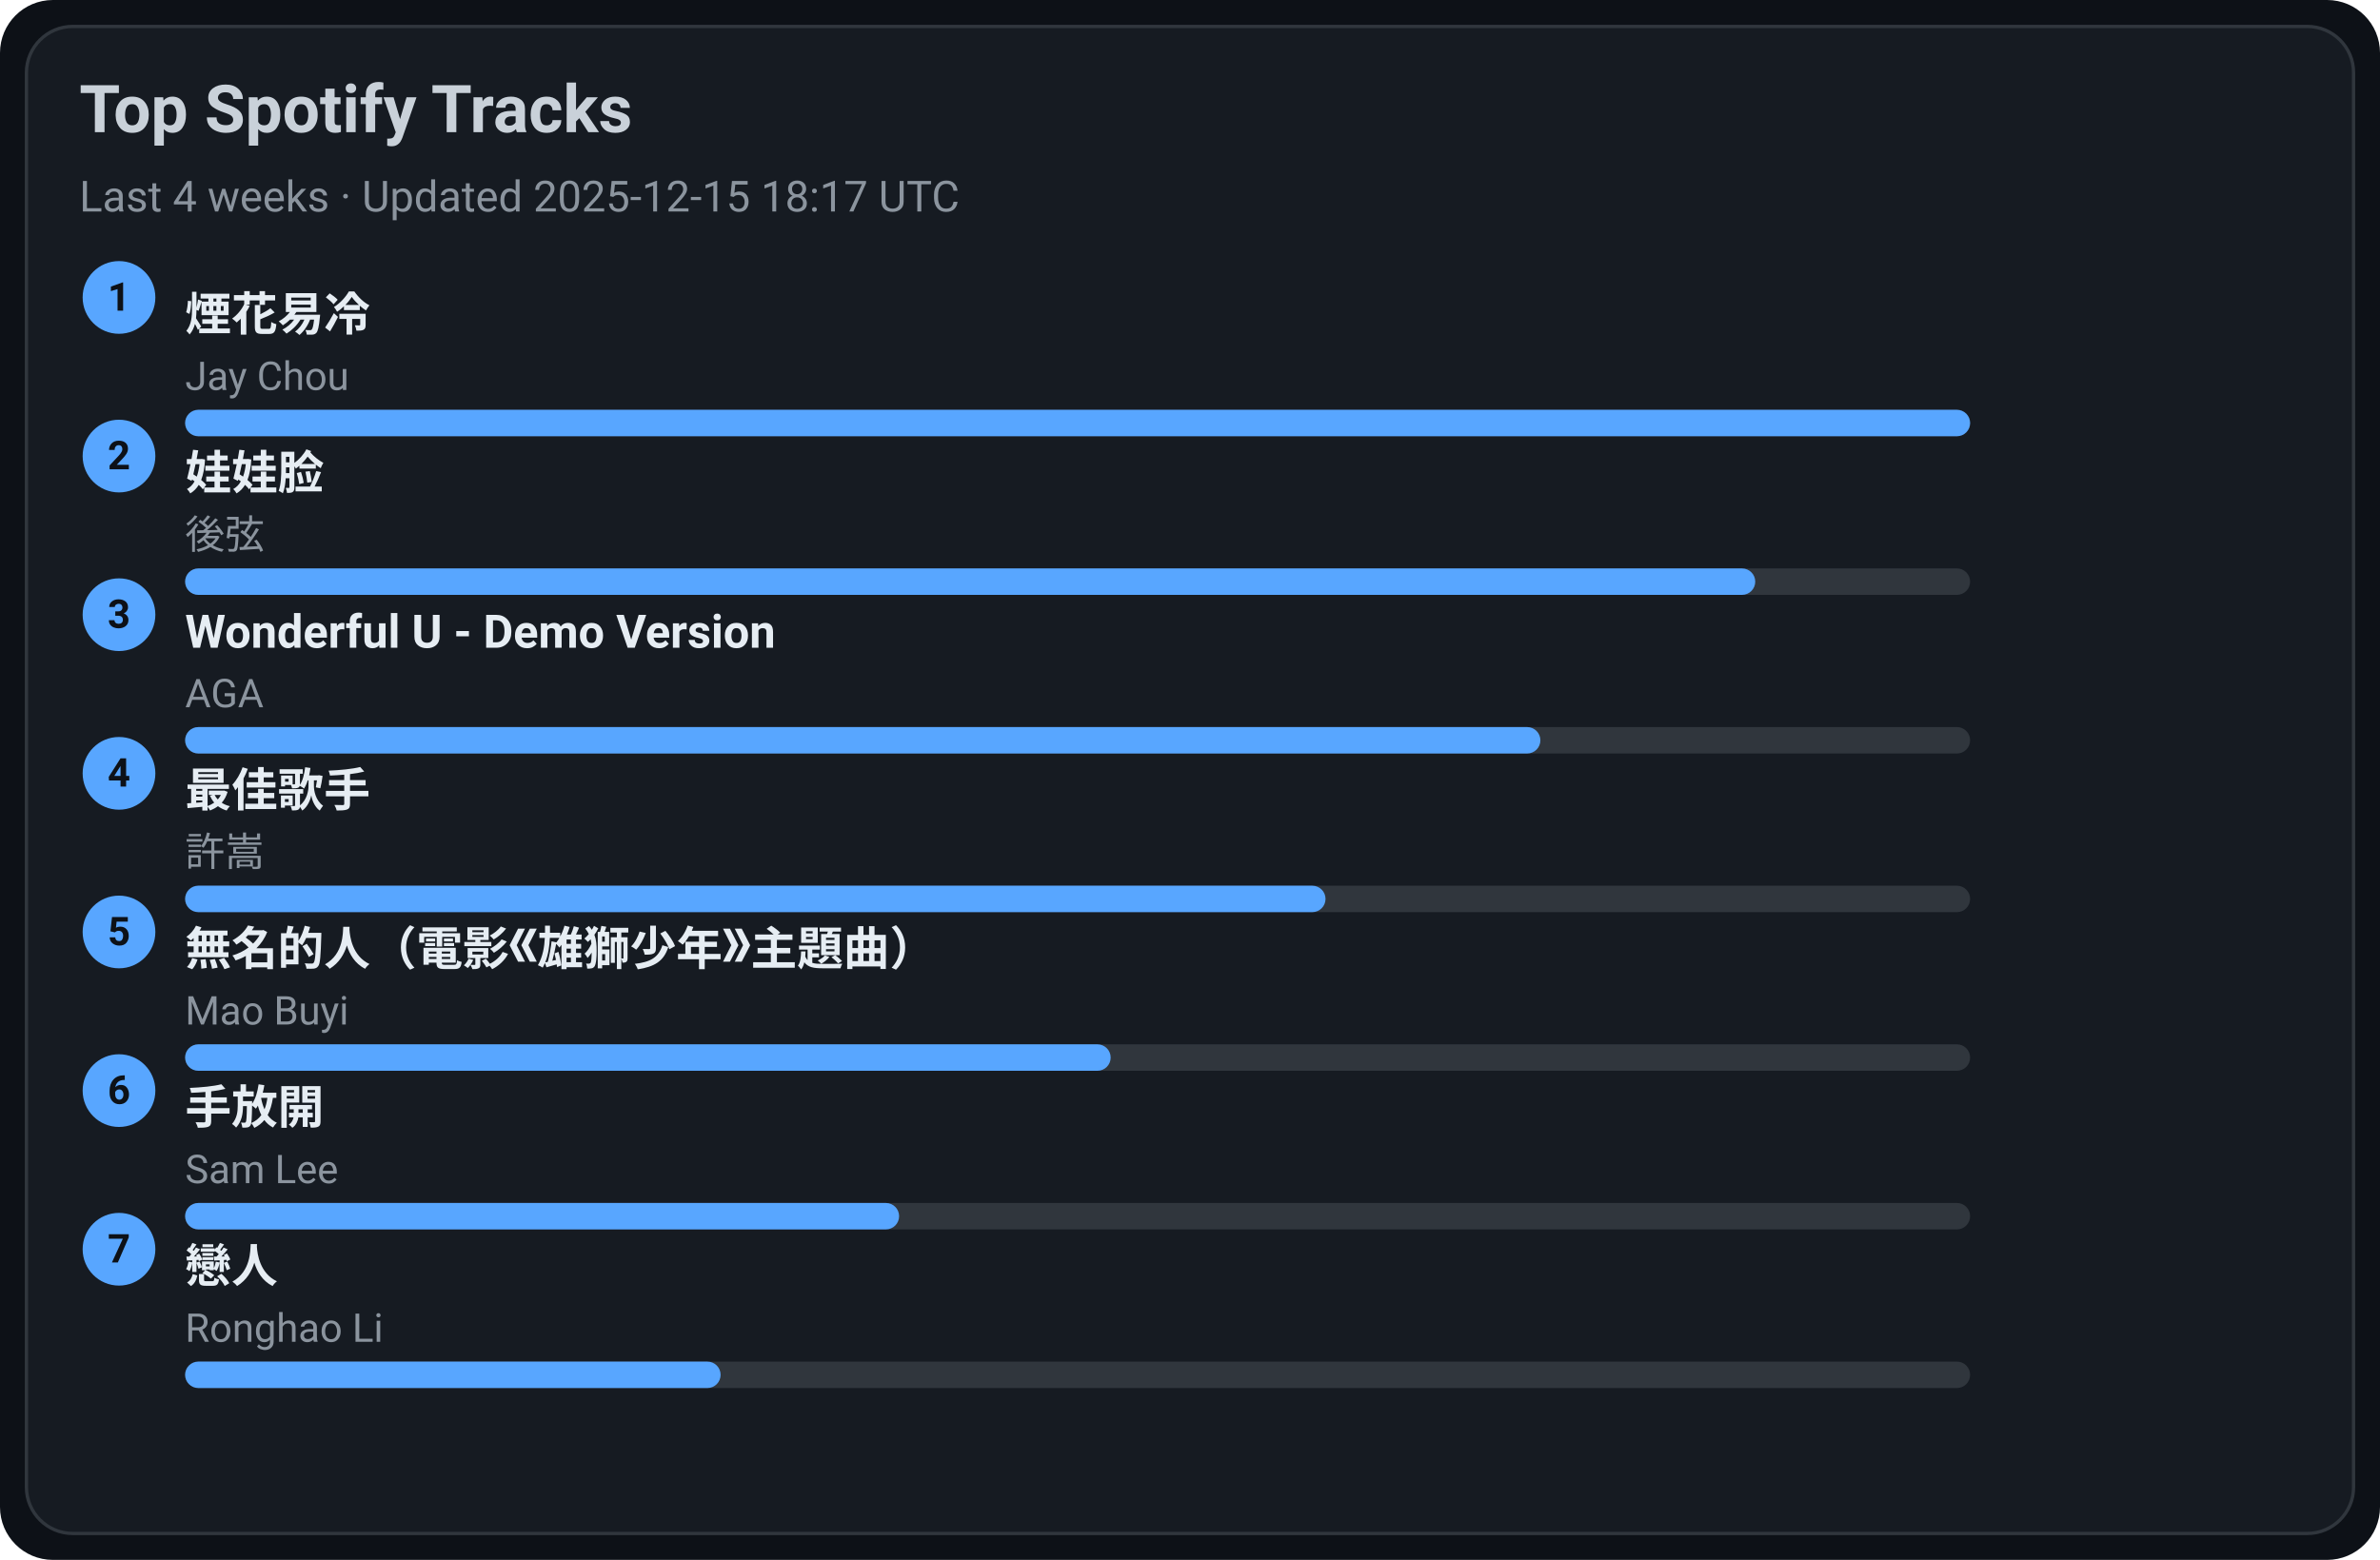
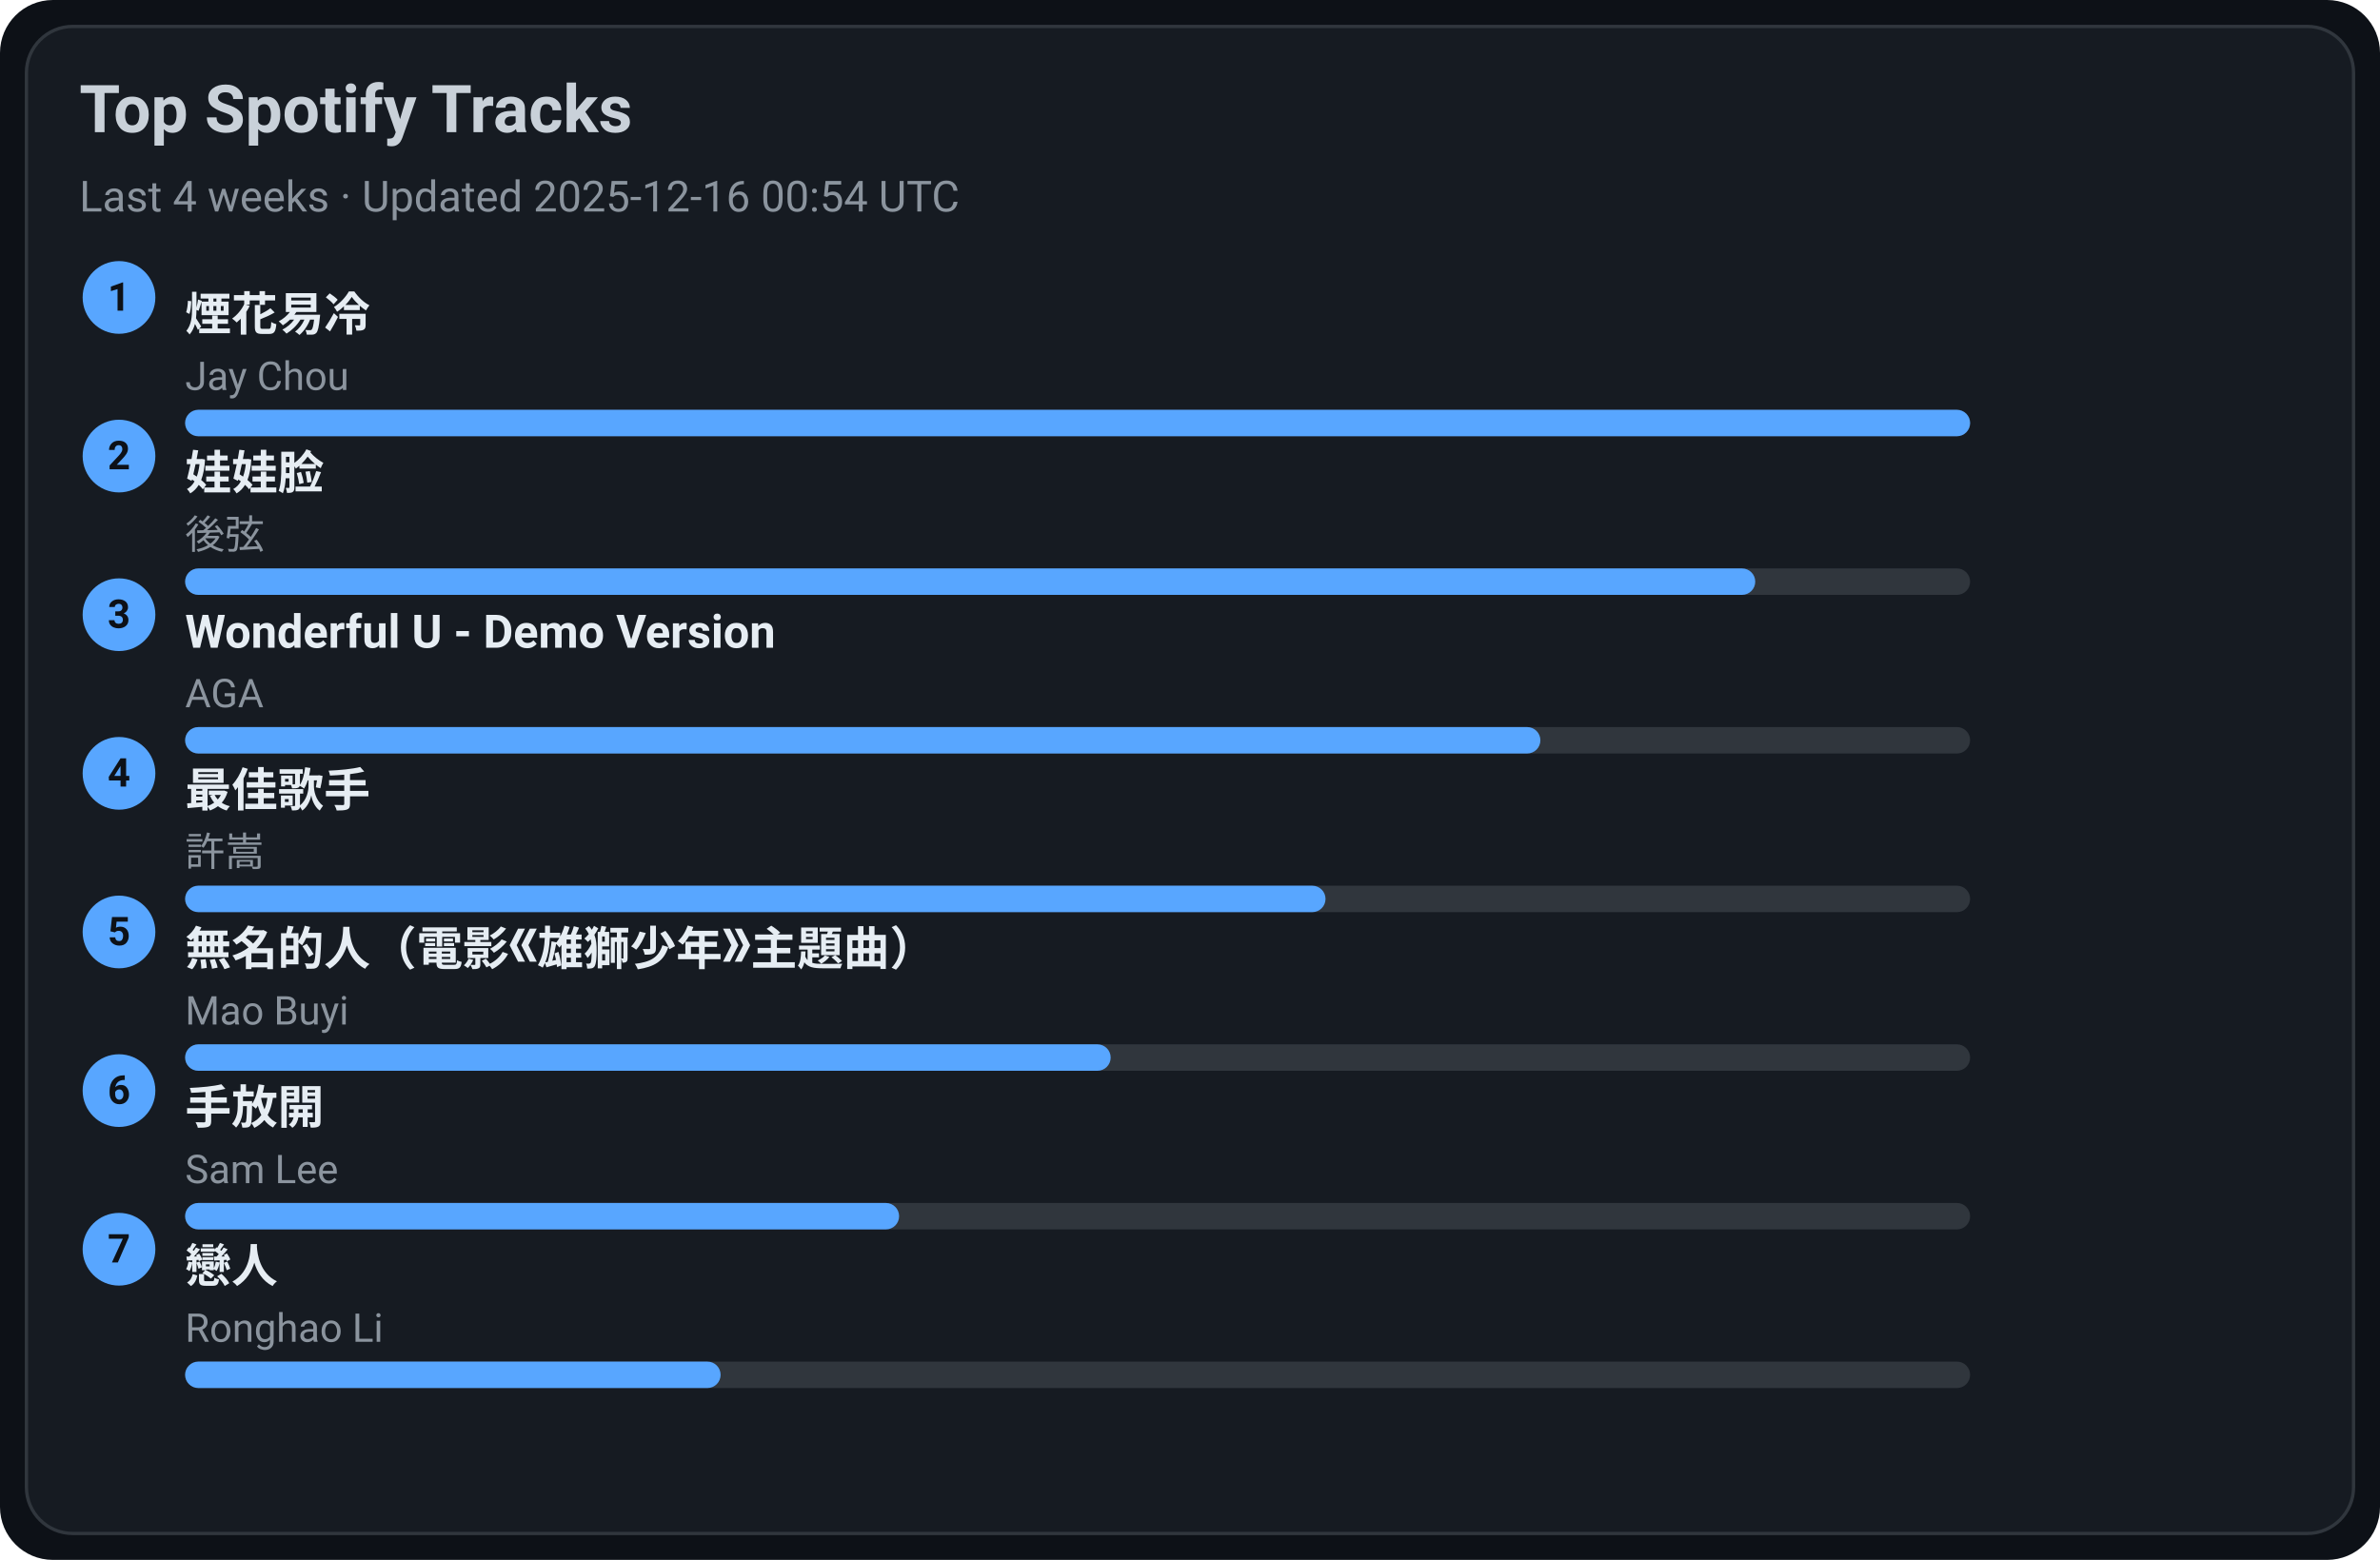
<svg xmlns="http://www.w3.org/2000/svg" width="720" height="472" viewBox="0 0 720 472">
  <style>text{font-family:-apple-system,BlinkMacSystemFont,Segoe UI,Roboto,Ubuntu,Helvetica Neue,Arial,Noto Sans,sans-serif}</style>
  <rect width="720" height="472" rx="16" fill="#0d1117" />
  <rect x="8" y="8" width="704" height="456" rx="14" fill="#161b22" stroke="#30363d" />
  <text x="24" y="40" font-size="20" fill="#c9d1d9" font-weight="600">Top Spotify Tracks</text>
-   <text x="24" y="64" font-size="13" fill="#8b949e">Last 4 weeks · Updated 2025-12-15 18:17 UTC</text>
+   <text x="24" y="64" font-size="13" fill="#8b949e">Last 4 weeks · Updated 2025-12-16 00:54 UTC</text>
  <circle cx="36" cy="90" r="11" fill="#58a6ff" />
  <text x="36" y="94" text-anchor="middle" font-size="12" fill="#0d1117" font-weight="700">1</text>
  <a href="https://open.spotify.com/track/24beWW0pQCJEF3IVSpIryu" target="_blank" rel="noopener noreferrer">
    <text x="56" y="100" font-size="14" fill="#e6edf3" font-weight="600">煙花易冷</text>
  </a>
  <text x="56" y="118" font-size="12" fill="#8b949e">Jay Chou</text>
  <rect x="56" y="124" width="540" height="8" rx="4" fill="#30363d" />
  <rect x="56" y="124" width="540" height="8" rx="4" fill="#58a6ff" />
  <circle cx="36" cy="138" r="11" fill="#58a6ff" />
  <text x="36" y="142" text-anchor="middle" font-size="12" fill="#0d1117" font-weight="700">2</text>
  <a href="https://open.spotify.com/track/08ouEICweFmqfgPJnRIQkE" target="_blank" rel="noopener noreferrer">
    <text x="56" y="148" font-size="14" fill="#e6edf3" font-weight="600">娃娃脸</text>
  </a>
  <text x="56" y="166" font-size="12" fill="#8b949e">後弦</text>
  <rect x="56" y="172" width="540" height="8" rx="4" fill="#30363d" />
  <rect x="56" y="172" width="475" height="8" rx="4" fill="#58a6ff" />
  <circle cx="36" cy="186" r="11" fill="#58a6ff" />
  <text x="36" y="190" text-anchor="middle" font-size="12" fill="#0d1117" font-weight="700">3</text>
  <a href="https://open.spotify.com/track/2eSNpIOFoi1Q8wxw6CycXJ" target="_blank" rel="noopener noreferrer">
    <text x="56" y="196" font-size="14" fill="#e6edf3" font-weight="600">Wonderful U - Demo Version</text>
  </a>
  <text x="56" y="214" font-size="12" fill="#8b949e">AGA</text>
  <rect x="56" y="220" width="540" height="8" rx="4" fill="#30363d" />
  <rect x="56" y="220" width="410" height="8" rx="4" fill="#58a6ff" />
  <circle cx="36" cy="234" r="11" fill="#58a6ff" />
  <text x="36" y="238" text-anchor="middle" font-size="12" fill="#0d1117" font-weight="700">4</text>
  <a href="https://open.spotify.com/track/1tXkID53w0fBaY5p3MjNxN" target="_blank" rel="noopener noreferrer">
    <text x="56" y="244" font-size="14" fill="#e6edf3" font-weight="600">最佳歌手</text>
  </a>
  <text x="56" y="262" font-size="12" fill="#8b949e">許嵩</text>
  <rect x="56" y="268" width="540" height="8" rx="4" fill="#30363d" />
  <rect x="56" y="268" width="345" height="8" rx="4" fill="#58a6ff" />
  <circle cx="36" cy="282" r="11" fill="#58a6ff" />
  <text x="36" y="286" text-anchor="middle" font-size="12" fill="#0d1117" font-weight="700">5</text>
  <a href="https://open.spotify.com/track/72kP6AJqsEeSLkO640Tu7F" target="_blank" rel="noopener noreferrer">
    <text x="56" y="292" font-size="14" fill="#e6edf3" font-weight="600">無名的人（電影《雄獅少年》主題曲）</text>
  </a>
  <text x="56" y="310" font-size="12" fill="#8b949e">Mao Buyi</text>
  <rect x="56" y="316" width="540" height="8" rx="4" fill="#30363d" />
  <rect x="56" y="316" width="280" height="8" rx="4" fill="#58a6ff" />
  <circle cx="36" cy="330" r="11" fill="#58a6ff" />
  <text x="36" y="334" text-anchor="middle" font-size="12" fill="#0d1117" font-weight="700">6</text>
  <a href="https://open.spotify.com/track/2Dd9EXYXI2NNrLG61OtWQv" target="_blank" rel="noopener noreferrer">
    <text x="56" y="340" font-size="14" fill="#e6edf3" font-weight="600">手放開</text>
  </a>
  <text x="56" y="358" font-size="12" fill="#8b949e">Sam Lee</text>
  <rect x="56" y="364" width="540" height="8" rx="4" fill="#30363d" />
  <rect x="56" y="364" width="216" height="8" rx="4" fill="#58a6ff" />
  <circle cx="36" cy="378" r="11" fill="#58a6ff" />
  <text x="36" y="382" text-anchor="middle" font-size="12" fill="#0d1117" font-weight="700">7</text>
  <a href="https://open.spotify.com/track/3eDz7gA410uim6ydVqqjyR" target="_blank" rel="noopener noreferrer">
    <text x="56" y="388" font-size="14" fill="#e6edf3" font-weight="600">戀人</text>
  </a>
  <text x="56" y="406" font-size="12" fill="#8b949e">Ronghao Li</text>
  <rect x="56" y="412" width="540" height="8" rx="4" fill="#30363d" />
  <rect x="56" y="412" width="162" height="8" rx="4" fill="#58a6ff" />
</svg>
